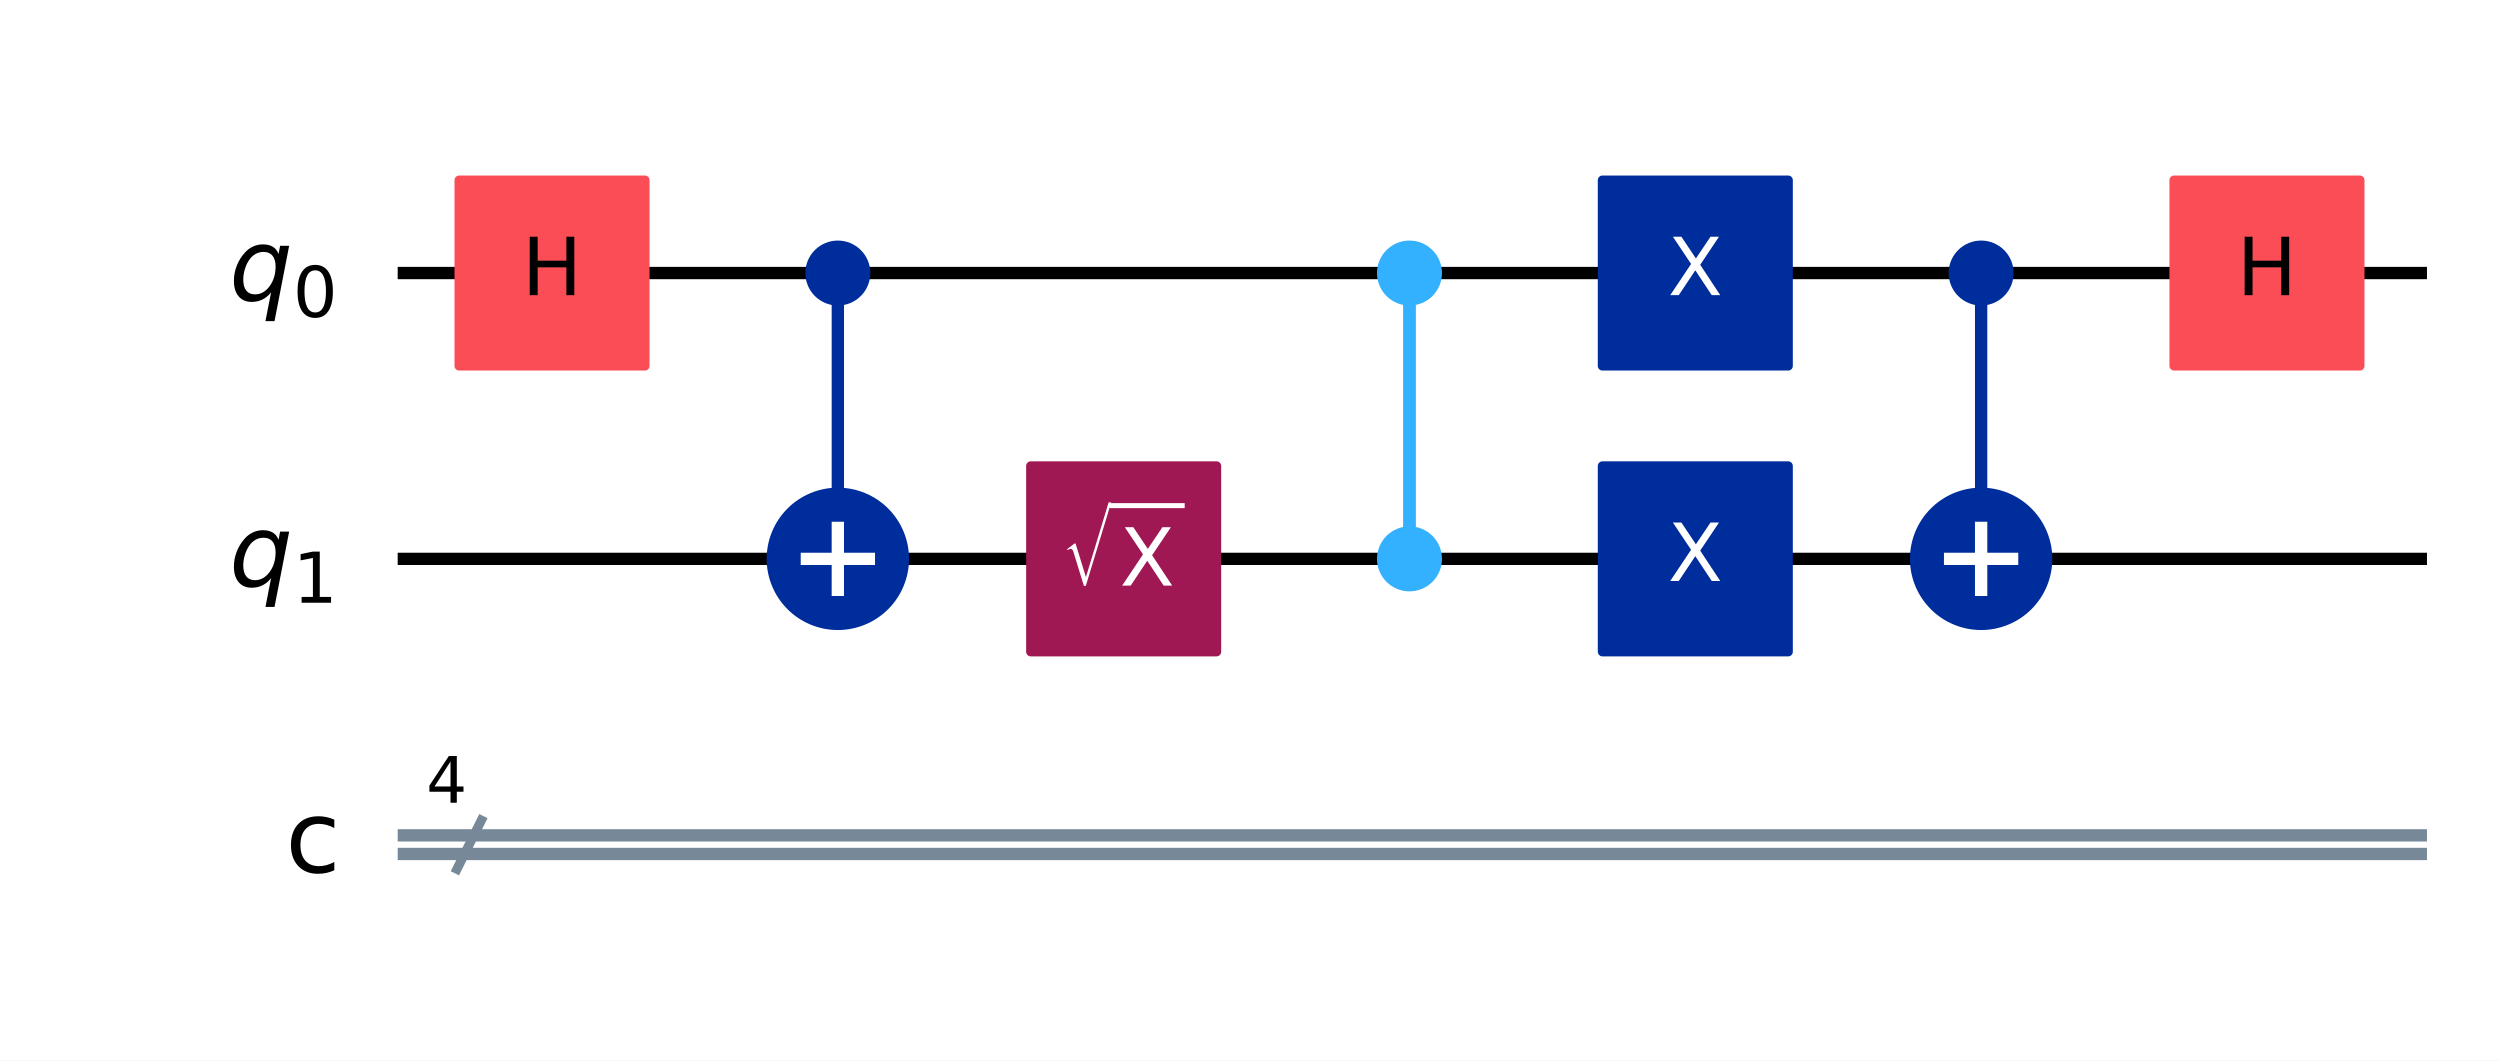
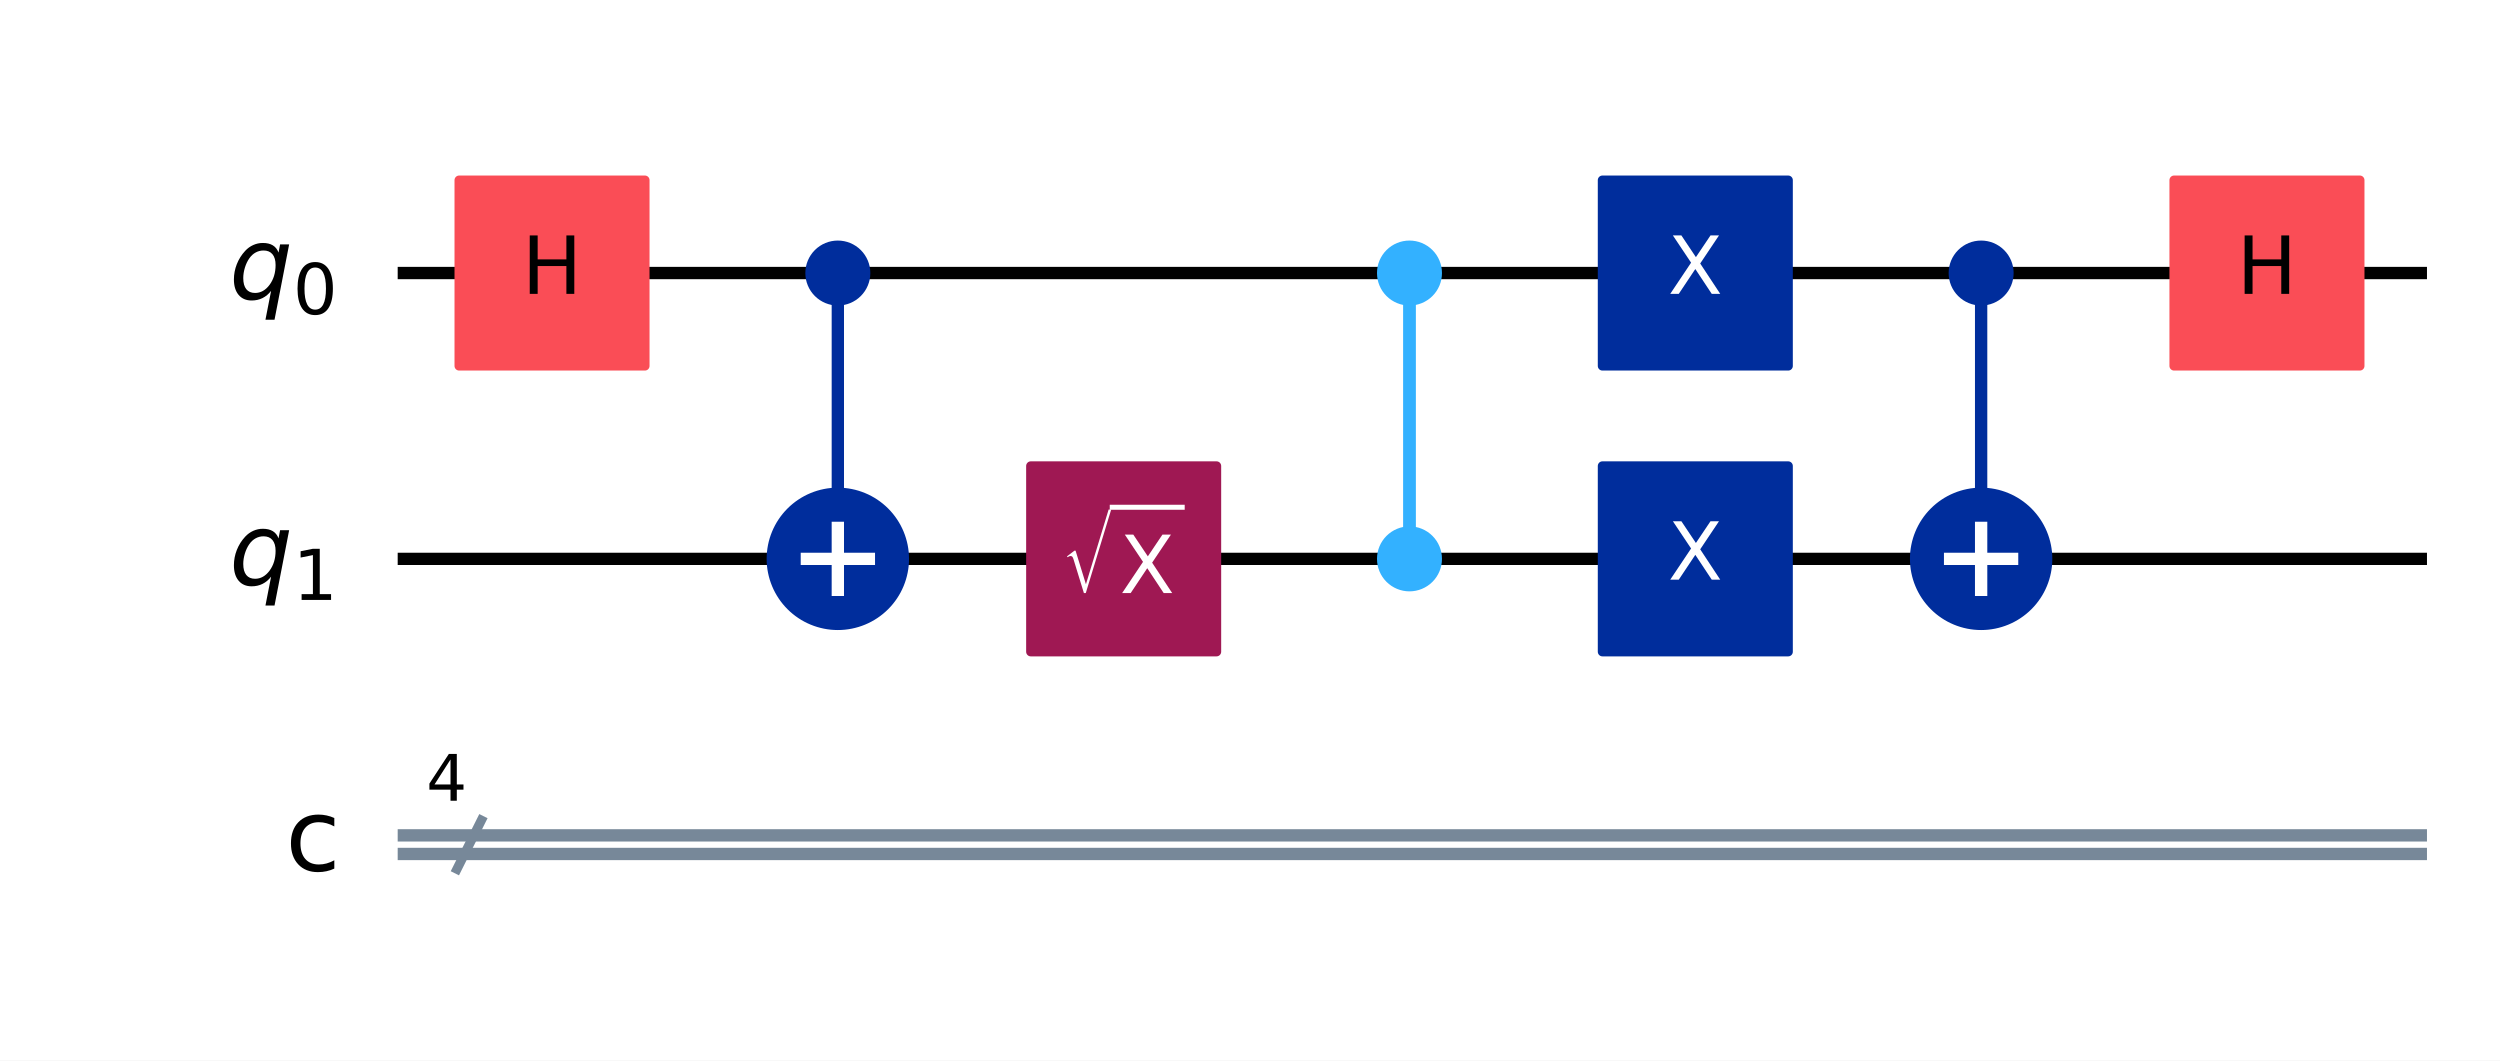
<svg xmlns="http://www.w3.org/2000/svg" xmlns:xlink="http://www.w3.org/1999/xlink" width="405.45pt" height="172pt" version="1.1" viewBox="0 0 405.45 172">
  <defs>
    <style type="text/css">*{stroke-linejoin: round; stroke-linecap: butt}</style>
  </defs>
  <path d="m0 172h405.45v-172h-405.45z" fill="#ffffff" />
  <path d="m64.497 44.283h329.11" clip-path="url(#71256f917b0)" fill="none" stroke="#000000" stroke-linecap="square" stroke-width="2" />
  <path d="m64.497 90.637h329.11" clip-path="url(#71256f917b0)" fill="none" stroke="#000000" stroke-linecap="square" stroke-width="2" />
  <path d="m73.768 141.63 4.635-9.271" clip-path="url(#71256f917b0)" fill="none" stroke="#778899" stroke-linecap="square" stroke-width="1.5" />
  <path d="m64.497 135.48h329.11" clip-path="url(#71256f917b0)" fill="none" stroke="#778899" stroke-linecap="square" stroke-width="2" />
  <path d="m64.497 138.5h329.11" clip-path="url(#71256f917b0)" fill="none" stroke="#778899" stroke-linecap="square" stroke-width="2" />
  <path d="m59.862 21.106h-1158.8v185.42h1158.8z" clip-path="url(#71256f917b0)" fill="#ffffff" stroke="#ffffff" stroke-width="1.5" />
  <path d="m135.88 90.637v-46.354" clip-path="url(#71256f917b0)" fill="none" stroke="#002d9c" stroke-linecap="square" stroke-width="2" />
  <path d="m228.59 90.637v-46.354" clip-path="url(#71256f917b0)" fill="none" stroke="#33b1ff" stroke-linecap="square" stroke-width="2" />
  <path d="m321.3 90.637v-46.354" clip-path="url(#71256f917b0)" fill="none" stroke="#002d9c" stroke-linecap="square" stroke-width="2" />
  <path d="m228.59 90.637v-46.354" clip-path="url(#71256f917b0)" fill="none" stroke="#33b1ff" stroke-linecap="square" stroke-width="2" />
  <path d="m74.463 59.348h30.13v-30.13h-30.13z" clip-path="url(#71256f917b0)" fill="#fa4d56" stroke="#fa4d56" stroke-width="1.5" />
  <path d="m135.88 48.803c1.199 0 2.348-0.476 3.196-1.324 0.848-0.848 1.324-1.997 1.324-3.196 0-1.199-0.476-2.348-1.324-3.196-0.848-0.848-1.997-1.324-3.196-1.324-1.199 0-2.348 0.476-3.196 1.324s-1.324 1.997-1.324 3.196c0 1.199 0.476 2.348 1.324 3.196s1.997 1.324 3.196 1.324z" clip-path="url(#71256f917b0)" fill="#002d9c" stroke="#002d9c" stroke-width="1.5" />
  <path d="m135.88 101.18c2.797 0 5.479-1.111 7.457-3.089 1.978-1.978 3.089-4.66 3.089-7.457 0-2.797-1.111-5.479-3.089-7.457-1.978-1.978-4.66-3.089-7.457-3.089-2.797 0-5.479 1.111-7.457 3.089-1.978 1.978-3.089 4.66-3.089 7.457 0 2.797 1.111 5.479 3.089 7.457 1.978 1.978 4.66 3.089 7.457 3.089z" clip-path="url(#71256f917b0)" fill="#002d9c" stroke="#002d9c" stroke-width="2" />
  <path d="m167.17 105.7h30.13v-30.13h-30.13z" clip-path="url(#71256f917b0)" fill="#9f1853" stroke="#9f1853" stroke-width="1.5" />
  <path d="m228.59 48.803c1.199 0 2.348-0.476 3.196-1.324s1.324-1.997 1.324-3.196c0-1.199-0.476-2.348-1.324-3.196s-1.997-1.324-3.196-1.324c-1.199 0-2.348 0.476-3.196 1.324-0.848 0.848-1.324 1.997-1.324 3.196 0 1.199 0.476 2.348 1.324 3.196 0.848 0.848 1.997 1.324 3.196 1.324z" clip-path="url(#71256f917b0)" fill="#33b1ff" stroke="#33b1ff" stroke-width="1.5" />
  <path d="m228.59 95.157c1.199 0 2.348-0.476 3.196-1.324 0.848-0.848 1.324-1.997 1.324-3.196s-0.476-2.348-1.324-3.196c-0.848-0.848-1.997-1.324-3.196-1.324-1.199 0-2.348 0.476-3.196 1.324-0.848 0.848-1.324 1.997-1.324 3.196s0.476 2.348 1.324 3.196c0.848 0.848 1.997 1.324 3.196 1.324z" clip-path="url(#71256f917b0)" fill="#33b1ff" stroke="#33b1ff" stroke-width="1.5" />
  <path d="m259.88 105.7h30.13v-30.13h-30.13z" clip-path="url(#71256f917b0)" fill="#002d9c" stroke="#002d9c" stroke-width="1.5" />
  <path d="m259.88 59.348h30.13v-30.13h-30.13z" clip-path="url(#71256f917b0)" fill="#002d9c" stroke="#002d9c" stroke-width="1.5" />
  <path d="m321.3 48.803c1.199 0 2.348-0.476 3.196-1.324 0.848-0.848 1.324-1.997 1.324-3.196 0-1.199-0.476-2.348-1.324-3.196-0.848-0.848-1.997-1.324-3.196-1.324-1.199 0-2.348 0.476-3.196 1.324-0.848 0.848-1.324 1.997-1.324 3.196 0 1.199 0.476 2.348 1.324 3.196 0.848 0.848 1.997 1.324 3.196 1.324z" clip-path="url(#71256f917b0)" fill="#002d9c" stroke="#002d9c" stroke-width="1.5" />
  <path d="m321.3 101.18c2.797 0 5.479-1.111 7.457-3.089 1.978-1.978 3.089-4.66 3.089-7.457 0-2.797-1.111-5.479-3.089-7.457-1.978-1.978-4.66-3.089-7.457-3.089-2.797 0-5.479 1.111-7.457 3.089-1.978 1.978-3.089 4.66-3.089 7.457 0 2.797 1.111 5.479 3.089 7.457 1.978 1.978 4.66 3.089 7.457 3.089z" clip-path="url(#71256f917b0)" fill="#002d9c" stroke="#002d9c" stroke-width="2" />
  <path d="m352.59 59.348h30.13v-30.13h-30.13z" clip-path="url(#71256f917b0)" fill="#fa4d56" stroke="#fa4d56" stroke-width="1.5" />
  <path d="m135.88 96.663v-12.052" clip-path="url(#71256f917b0)" fill="none" stroke="#ffffff" stroke-linecap="square" stroke-width="2" />
  <path d="m129.86 90.637h12.052" clip-path="url(#71256f917b0)" fill="none" stroke="#ffffff" stroke-linecap="square" stroke-width="2" />
  <path d="m321.3 96.663v-12.052" clip-path="url(#71256f917b0)" fill="none" stroke="#ffffff" stroke-linecap="square" stroke-width="2" />
  <path d="m315.27 90.637h12.052" clip-path="url(#71256f917b0)" fill="none" stroke="#ffffff" stroke-linecap="square" stroke-width="2" />
  <g clip-path="url(#71256f917b0)">
-     <g transform="translate(37.189 48.734) scale(.1625 -.1625)">
+     <g transform="translate(37.189 48.504) scale(.1625 -.1625)">
      <defs>
-         <path id="DejaVuSans-Oblique-71" transform="scale(.015625)" d="m2669 525q-231-303-546-460-314-156-695-156-531 0-833 358-301 358-301 986 0 506 186 978t533 847q225 244 517 375t614 131q387 0 637-153t363-462l100 525h578l-934-4813h-579l360 1844zm-1778 813q0-463 193-705 194-242 560-242 544 0 928 520t384 1264q0 450-199 689-198 239-569 239-272 0-504-127-231-126-403-370-181-256-286-600-104-343-104-668z" />
-         <path id="DejaVuSans-30" transform="scale(.015625)" d="m2034 4250q-487 0-733-480-245-479-245-1442 0-959 245-1439 246-480 733-480 491 0 736 480 246 480 246 1439 0 963-246 1442-245 480-736 480zm0 500q785 0 1199-621 414-620 414-1801 0-1178-414-1799-414-620-1199-620-784 0-1198 620-414 621-414 1799 0 1181 414 1801 414 621 1198 621z" />
+         <path id="DejaVuSans-Oblique-54" transform="scale(.015625)" d="m2669 525q-231-303-546-460-314-156-695-156-531 0-833 358-301 358-301 986 0 506 186 978t533 847q225 244 517 375t614 131q387 0 637-153t363-462l100 525h578l-934-4813h-579l360 1844zm-1778 813q0-463 193-705 194-242 560-242 544 0 928 520t384 1264q0 450-199 689-198 239-569 239-272 0-504-127-231-126-403-370-181-256-286-600-104-343-104-668z" />
+         <path id="DejaVuSans-13" transform="scale(.015625)" d="m2034 4250q-487 0-733-480-245-479-245-1442 0-959 245-1439 246-480 733-480 491 0 736 480 246 480 246 1439 0 963-246 1442-245 480-736 480zm0 500q785 0 1199-621 414-620 414-1801 0-1178-414-1799-414-620-1199-620-784 0-1198 620-414 621-414 1799 0 1181 414 1801 414 621 1198 621z" />
      </defs>
-       <use xlink:href="#DejaVuSans-Oblique-71" />
-       <use transform="translate(63.477 -16.406) scale(.7)" xlink:href="#DejaVuSans-30" />
+       <use xlink:href="#DejaVuSans-Oblique-54" />
+       <use transform="translate(63.477 -15) scale(.7)" xlink:href="#DejaVuSans-13" />
    </g>
  </g>
  <g clip-path="url(#71256f917b0)">
-     <g transform="translate(37.189 95.088) scale(.1625 -.1625)">
+     <g transform="translate(37.189 94.858) scale(.1625 -.1625)">
      <defs>
-         <path id="DejaVuSans-31" transform="scale(.015625)" d="m794 531h1031v3560l-1122-225v575l1116 225h631v-4135h1031v-531h-2687v531z" />
+         <path id="DejaVuSans-14" transform="scale(.015625)" d="m794 531h1031v3560l-1122-225v575l1116 225h631v-4135h1031v-531h-2687v531z" />
      </defs>
-       <use xlink:href="#DejaVuSans-Oblique-71" />
-       <use transform="translate(63.477 -16.406) scale(.7)" xlink:href="#DejaVuSans-31" />
+       <use xlink:href="#DejaVuSans-Oblique-54" />
+       <use transform="translate(63.477 -15) scale(.7)" xlink:href="#DejaVuSans-14" />
    </g>
  </g>
  <g clip-path="url(#71256f917b0)">
-     <g transform="translate(69.133 130.19) scale(.104 -.104)">
+     <g transform="translate(69.133 129.86) scale(.104 -.104)">
      <defs>
-         <path id="DejaVuSans-34" transform="scale(.015625)" d="m2419 4116-1594-2491h1594v2491zm-166 550h794v-3041h666v-525h-666v-1100h-628v1100h-2106v609l1940 2957z" />
+         <path id="DejaVuSans-17" transform="scale(.015625)" d="m2419 4116-1594-2491h1594v2491zm-166 550h794v-3041h666v-525h-666v-1100h-628v1100h-2106v609l1940 2957z" />
      </defs>
-       <use xlink:href="#DejaVuSans-34" />
+       <use xlink:href="#DejaVuSans-17" />
    </g>
  </g>
  <g clip-path="url(#71256f917b0)">
-     <g transform="translate(46.291 141.48) scale(.1625 -.1625)">
+     <g transform="translate(46.291 141.21) scale(.1625 -.1625)">
      <defs>
-         <path id="DejaVuSans-63" transform="scale(.015625)" d="m3122 3366v-538q-244 135-489 202t-495 67q-560 0-870-355-309-354-309-995t309-996q310-354 870-354 250 0 495 67t489 202v-532q-241-112-499-168-257-57-548-57-791 0-1257 497-465 497-465 1341 0 856 470 1346 471 491 1290 491 265 0 518-55 253-54 491-163z" />
+         <path id="DejaVuSans-46" transform="scale(.015625)" d="m3122 3366v-538q-244 135-489 202t-495 67q-560 0-870-355-309-354-309-995t309-996q310-354 870-354 250 0 495 67t489 202v-532q-241-112-499-168-257-57-548-57-791 0-1257 497-465 497-465 1341 0 856 470 1346 471 491 1290 491 265 0 518-55 253-54 491-163z" />
      </defs>
-       <use xlink:href="#DejaVuSans-63" />
+       <use xlink:href="#DejaVuSans-46" />
    </g>
  </g>
  <g clip-path="url(#71256f917b0)">
-     <g transform="translate(84.64 47.87) scale(.13 -.13)">
+     <g transform="translate(84.64 47.66) scale(.13 -.13)">
      <defs>
-         <path id="DejaVuSans-48" transform="scale(.015625)" d="m628 4666h631v-1913h2294v1913h631v-4666h-631v2222h-2294v-2222h-631v4666z" />
+         <path id="DejaVuSans-2b" transform="scale(.015625)" d="m628 4666h631v-1913h2294v1913h631v-4666h-631v2222h-2294v-2222h-631v4666z" />
      </defs>
-       <use xlink:href="#DejaVuSans-48" />
+       <use xlink:href="#DejaVuSans-2b" />
    </g>
  </g>
  <g clip-path="url(#71256f917b0)">
-     <g transform="translate(172.23 95.084) scale(.13 -.13)" fill="#ffffff">
+     <g transform="translate(172.23 96.291) scale(.13 -.13)" fill="#ffffff">
      <defs>
-         <path id="STIXSizeOneSym-Regular-221a" transform="scale(.015625)" d="m6970 9933-3597-11821h-269l-1478 4806q-71 231-161 333-89 103-236 103-218 0-435-173l-77 128 1049 806h160l1453-4717h26l3200 10535h365z" />
-         <path id="DejaVuSans-58" transform="scale(.015625)" d="m403 4666h678l1160-1735 1165 1735h678l-1500-2241 1600-2425h-678l-1312 1984-1322-1984h-681l1665 2491-1453 2175z" />
+         <path id="STIXSizeOneSym-Regular-26" transform="scale(.015625)" d="m6970 9933-3597-11821h-269l-1478 4806q-71 231-161 333-89 103-236 103-218 0-435-173l-77 128 1049 806h160l1453-4717h26l3200 10535h365z" />
+         <path id="DejaVuSans-3b" transform="scale(.015625)" d="m403 4666h678l1160-1735 1165 1735h678l-1500-2241 1600-2425h-678l-1312 1984-1322-1984h-681l1665 2491-1453 2175z" />
      </defs>
-       <use transform="translate(0 17.094) scale(.56391)" xlink:href="#STIXSizeOneSym-Regular-221a" />
-       <use transform="translate(72.088 .84375)" xlink:href="#DejaVuSans-58" />
-       <path d="m59.588 97.5v6.25h93.506v-6.25h-93.506z" />
+       <use transform="translate(0 17.484) scale(.56391)" xlink:href="#STIXSizeOneSym-Regular-26" />
+       <use transform="translate(72.105 .84375)" xlink:href="#DejaVuSans-3b" />
+       <path d="m59.605 104.75v6.25h93.506v-6.25h-93.506z" />
    </g>
  </g>
  <g clip-path="url(#71256f917b0)">
-     <g transform="translate(270.49 94.224) scale(.13 -.13)" fill="#ffffff">
-       <use xlink:href="#DejaVuSans-58" />
+     <g transform="translate(270.49 94.014) scale(.13 -.13)" fill="#ffffff">
+       <use xlink:href="#DejaVuSans-3b" />
    </g>
  </g>
  <g clip-path="url(#71256f917b0)">
-     <g transform="translate(270.49 47.87) scale(.13 -.13)" fill="#ffffff">
-       <use xlink:href="#DejaVuSans-58" />
+     <g transform="translate(270.49 47.66) scale(.13 -.13)" fill="#ffffff">
+       <use xlink:href="#DejaVuSans-3b" />
    </g>
  </g>
  <g clip-path="url(#71256f917b0)">
-     <g transform="translate(362.76 47.87) scale(.13 -.13)">
-       <use xlink:href="#DejaVuSans-48" />
+     <g transform="translate(362.76 47.66) scale(.13 -.13)">
+       <use xlink:href="#DejaVuSans-2b" />
    </g>
  </g>
  <defs>
    <clipPath id="71256f917b0">
      <rect x="7.2" y="7.2" width="391.05" height="157.6" />
    </clipPath>
  </defs>
</svg>
